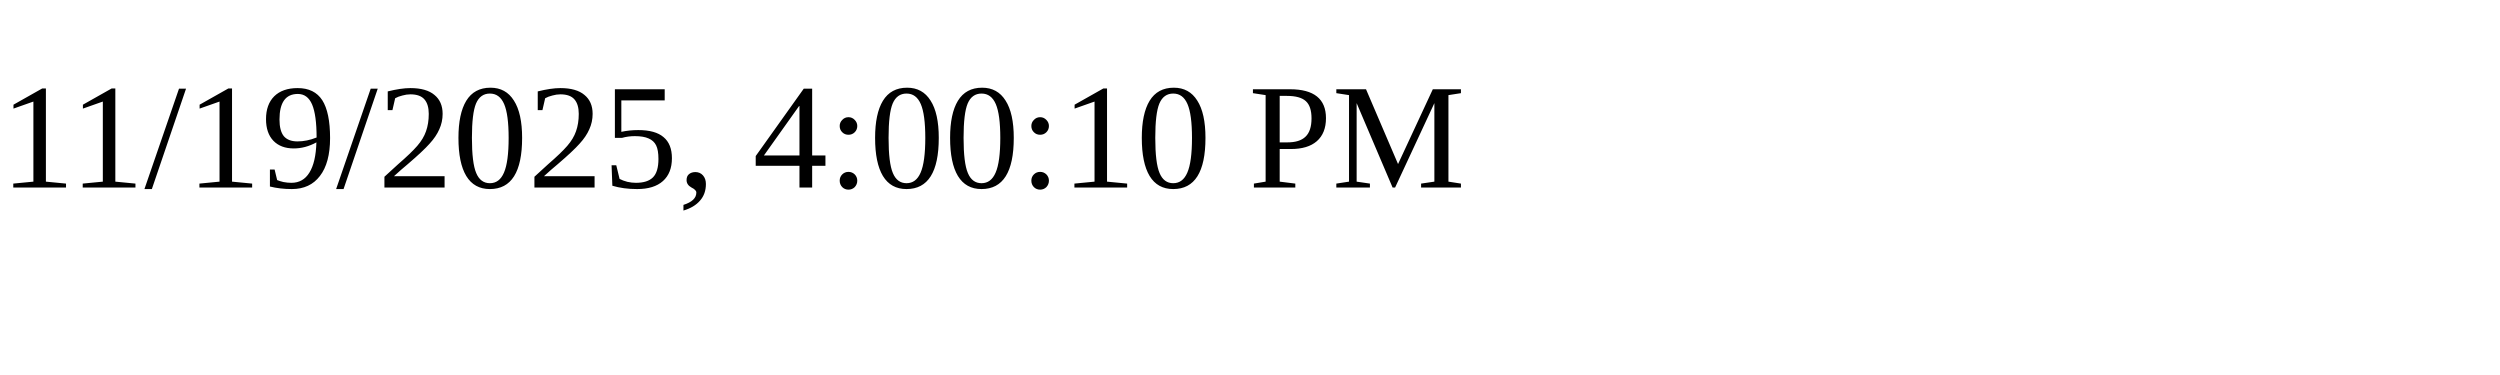
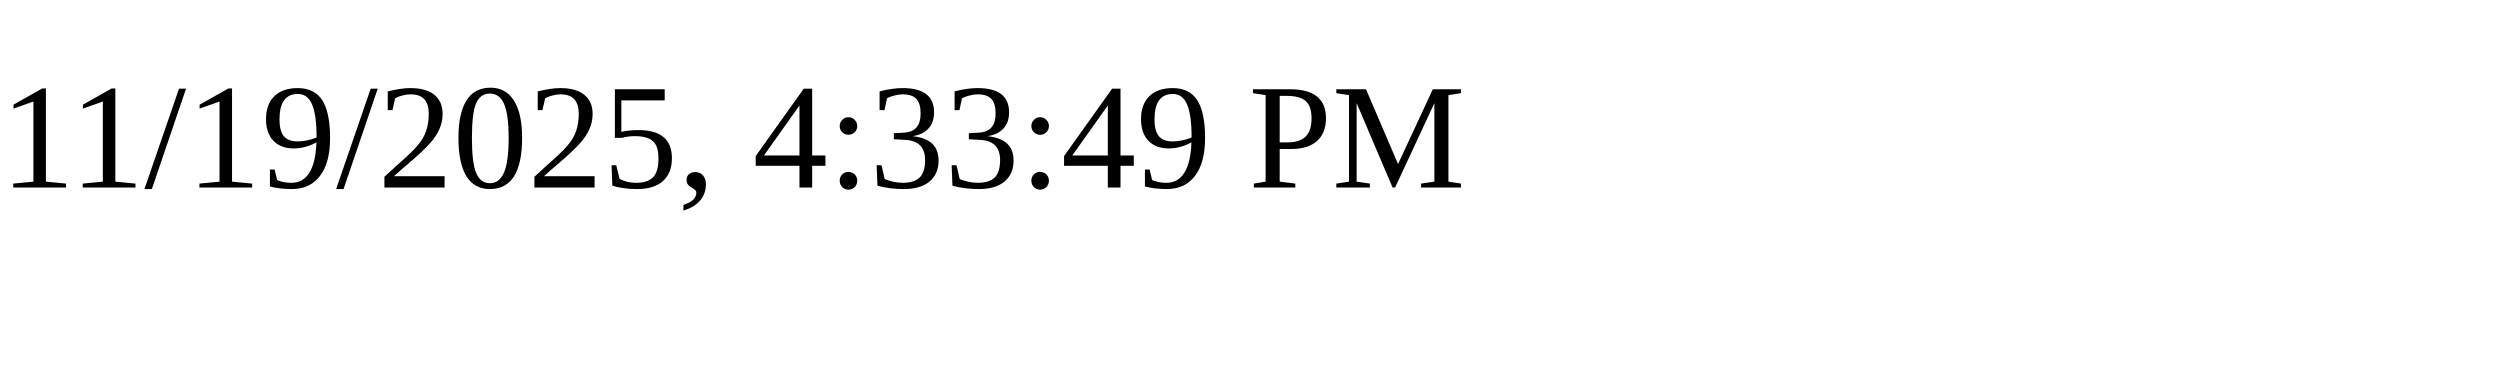
<svg xmlns="http://www.w3.org/2000/svg" height="30" width="200">
-   <text x="0" y="15">11/19/2025, 4:00:10 PM</text>
+   <text x="0" y="15">11/19/2025, 4:33:49 PM</text>
</svg>
